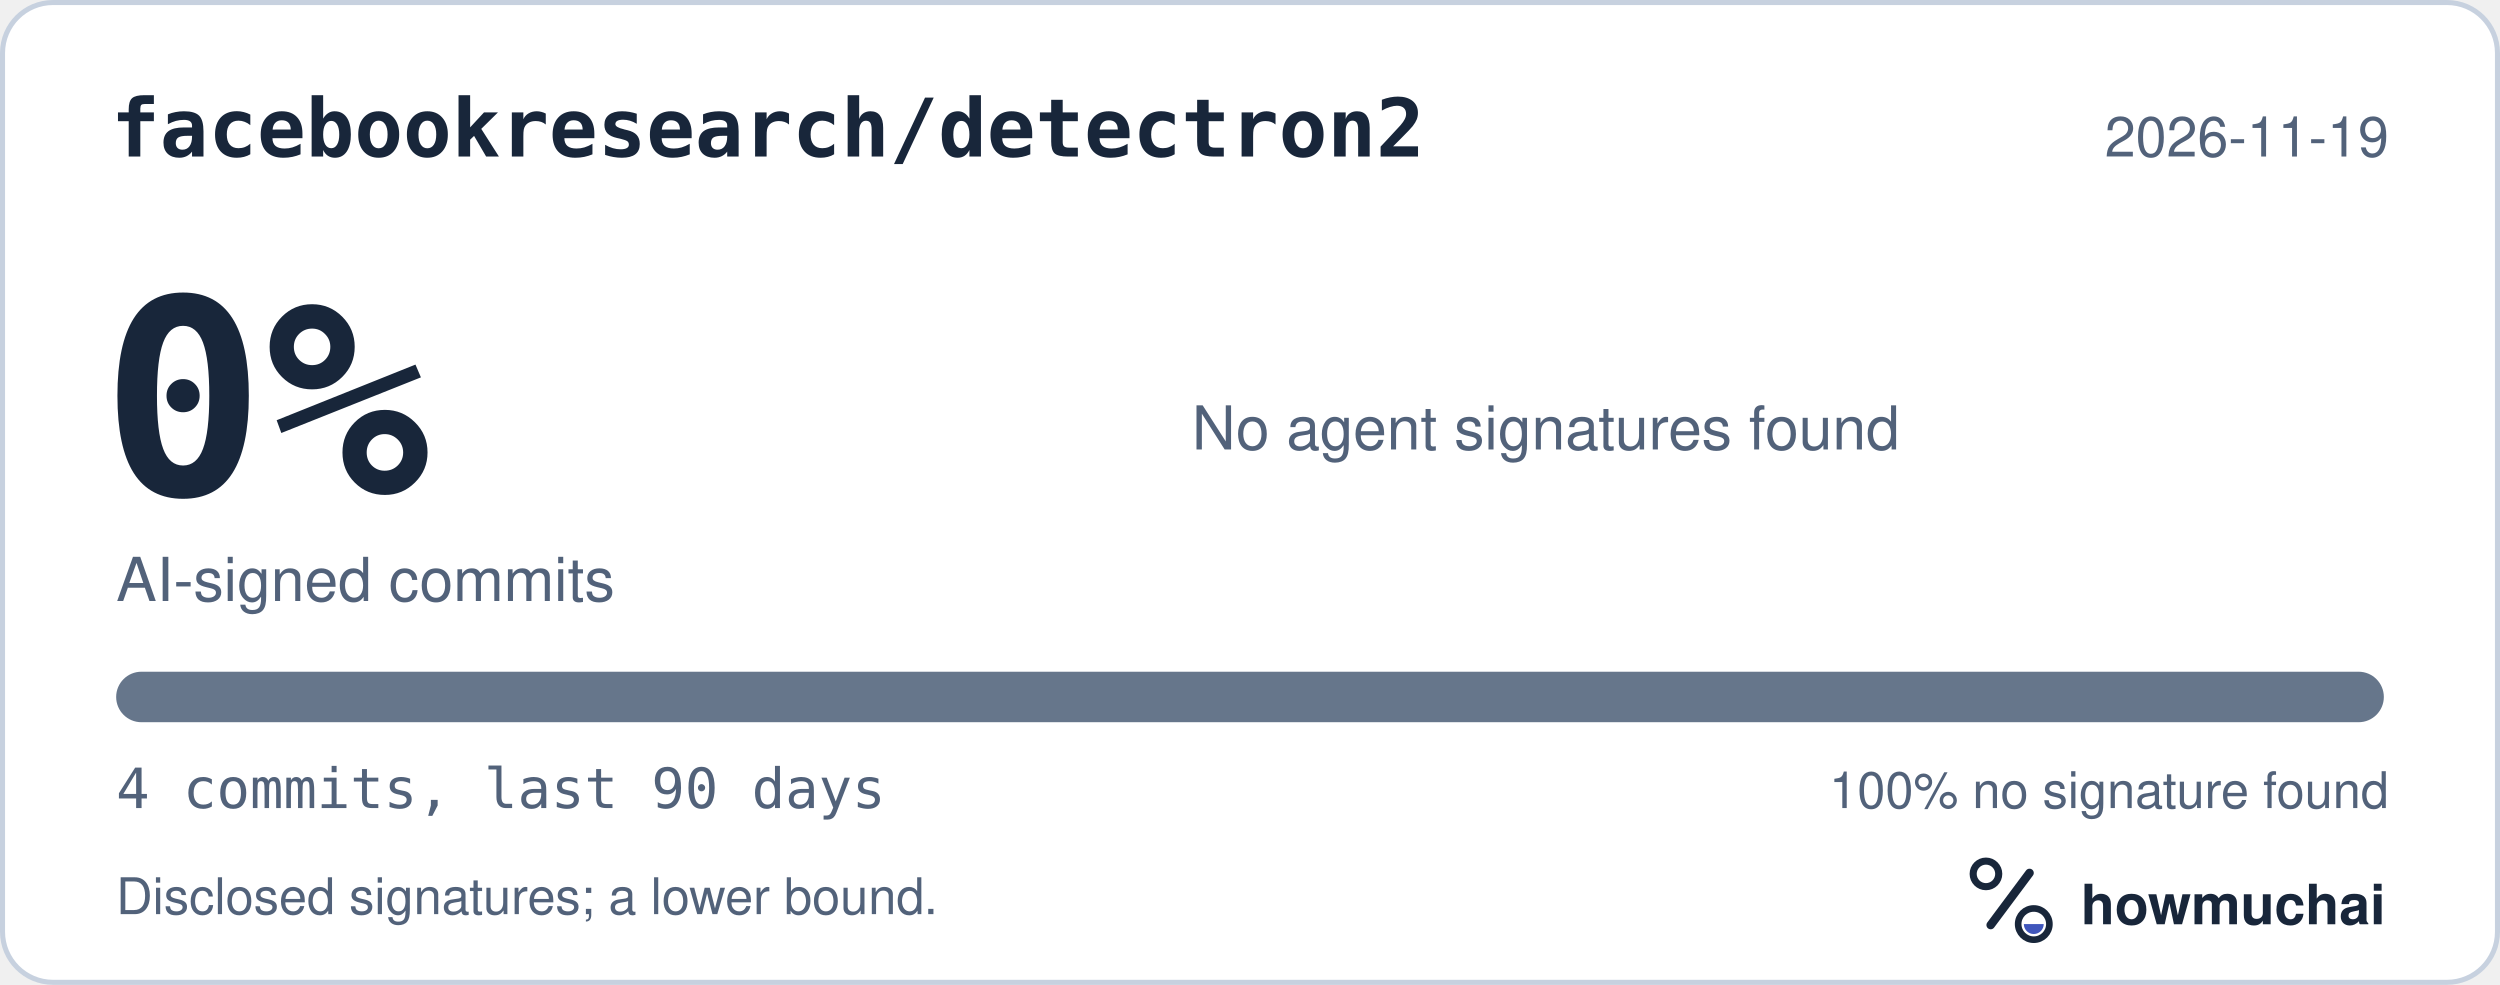
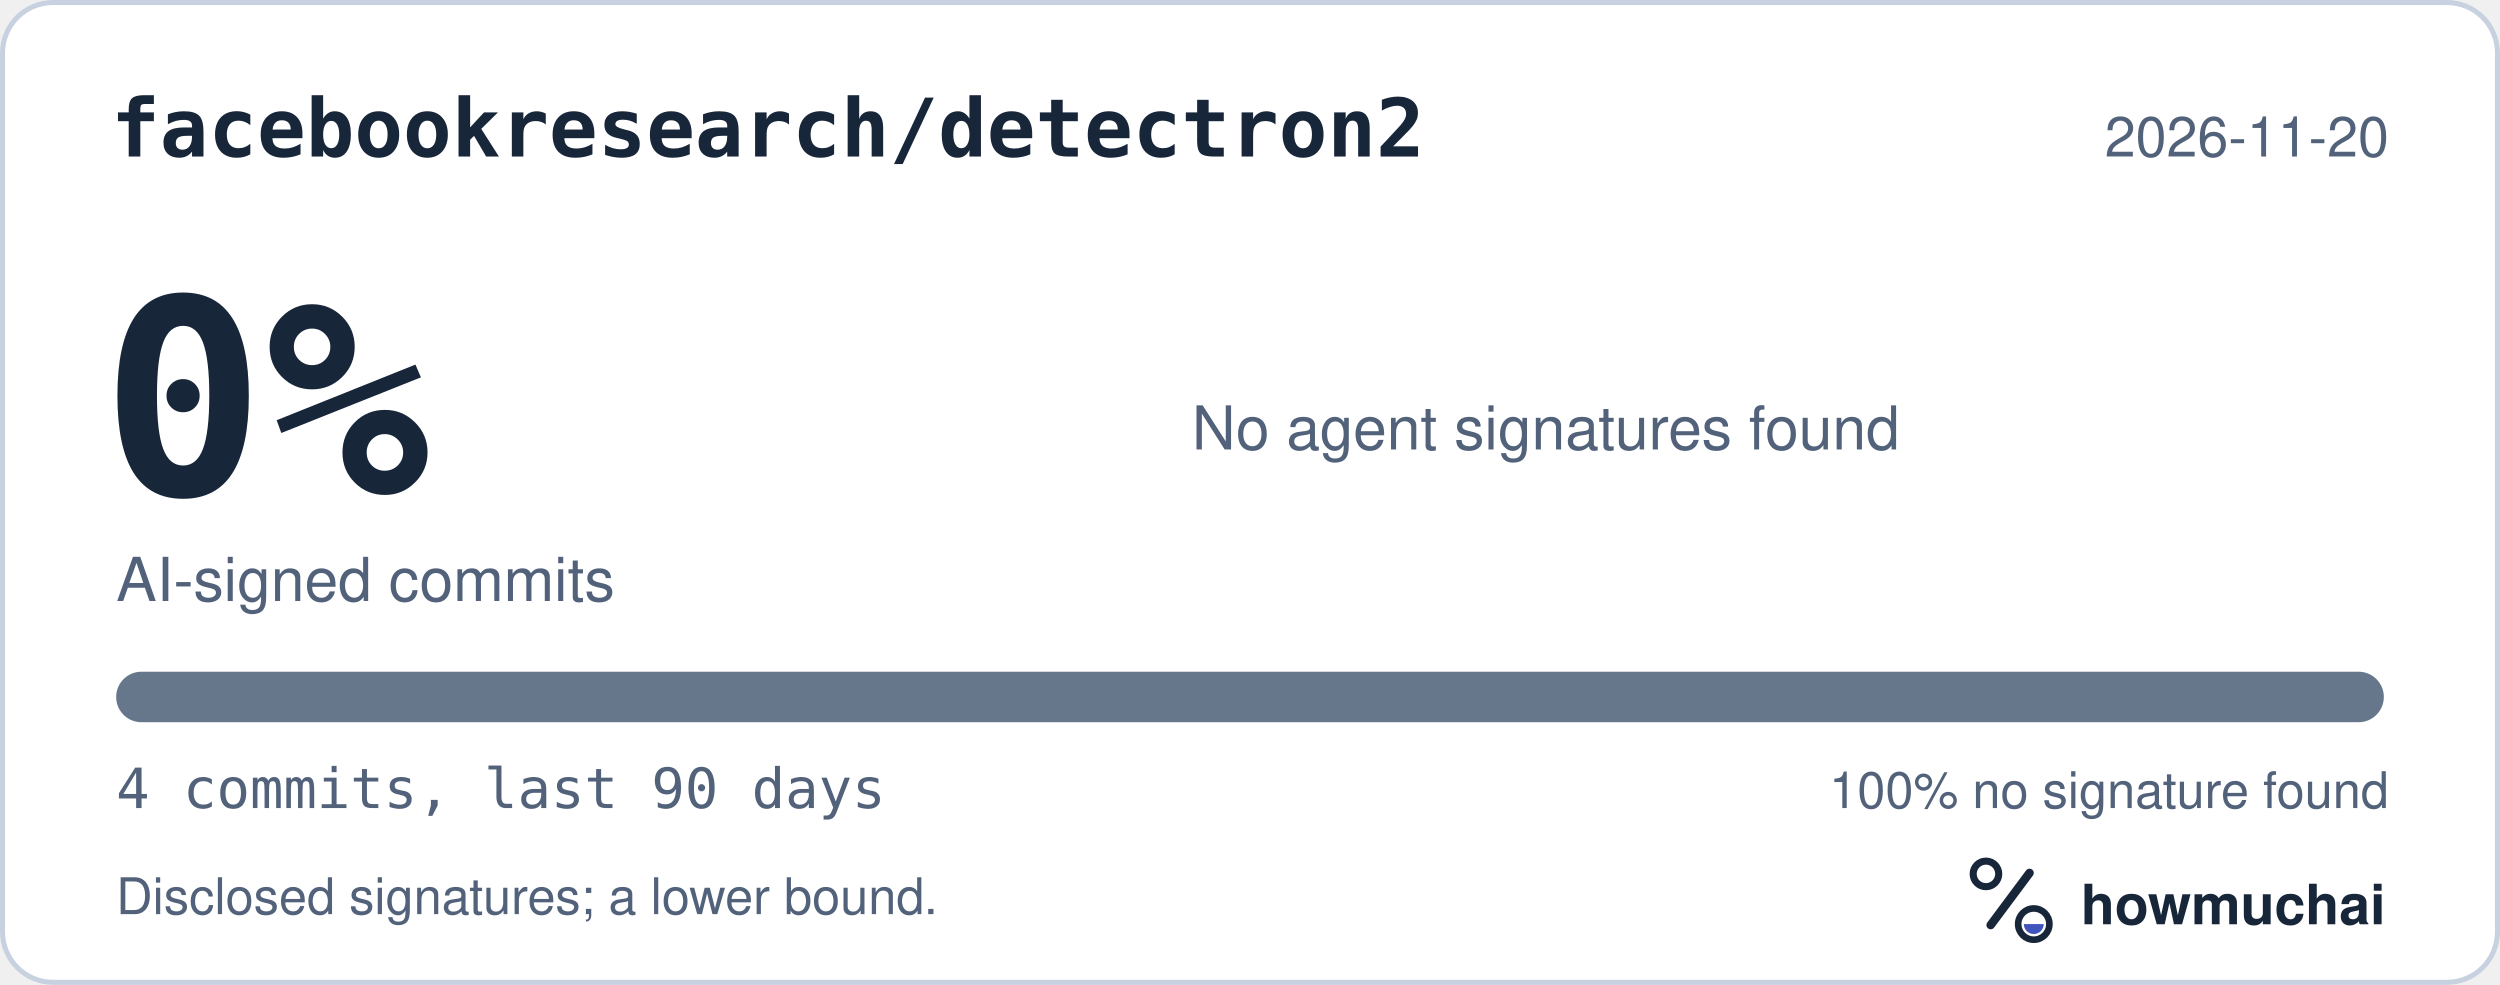
<svg xmlns="http://www.w3.org/2000/svg" width="495" height="195" viewBox="0 0 495 195" role="img" aria-labelledby="hm-t hm-d">
  <rect x="0.5" y="0.5" width="494" height="194" rx="10" fill="#FFFFFF" stroke="#C7D1DF" />
  <text x="22" y="31" fill="#18263A" font-family="ui-monospace, SF Mono, Menlo, Consolas, IBM Plex Mono, monospace" font-size="16" font-weight="600">facebookresearch/detectron2</text>
-   <text x="473" y="31" fill="#52627A" font-family="-apple-system, BlinkMacSystemFont, Segoe UI, Helvetica, Arial, Fira Sans, sans-serif" font-size="11" text-anchor="end">2026-11-19</text>
+   <text x="473" y="31" fill="#52627A" font-family="-apple-system, BlinkMacSystemFont, Segoe UI, Helvetica, Arial, Fira Sans, sans-serif" font-size="11" text-anchor="end">2026-11-20</text>
  <text x="20" y="98" fill="#18263A" font-family="ui-monospace, SF Mono, Menlo, Consolas, IBM Plex Mono, monospace" font-size="54" font-weight="700">0%</text>
  <text x="23" y="119" fill="#52627A" font-family="-apple-system, BlinkMacSystemFont, Segoe UI, Helvetica, Arial, Fira Sans, sans-serif" font-size="12">AI-signed commits</text>
  <text x="236" y="89" fill="#52627A" font-family="-apple-system, BlinkMacSystemFont, Segoe UI, Helvetica, Arial, Fira Sans, sans-serif" font-size="12">No agent signatures found</text>
  <defs>
    <clipPath id="hm-bar">
      <rect x="23" y="133" width="449" height="10" rx="5" />
    </clipPath>
  </defs>
  <rect x="23" y="133" width="449" height="10" rx="5" fill="#66768B" />
  <g clip-path="url(#hm-bar)" />
  <text x="23" y="160" fill="#52627A" font-family="ui-monospace, SF Mono, Menlo, Consolas, IBM Plex Mono, monospace" font-size="11">4 commits, last 90 days</text>
  <text x="473" y="160" fill="#52627A" font-family="-apple-system, BlinkMacSystemFont, Segoe UI, Helvetica, Arial, Fira Sans, sans-serif" font-size="10" text-anchor="end">100% no signature found</text>
  <text x="23" y="181" fill="#52627A" font-family="-apple-system, BlinkMacSystemFont, Segoe UI, Helvetica, Arial, Fira Sans, sans-serif" font-size="10">Disclosed signatures; a lower bound.</text>
  <g transform="translate(386 166) scale(0.046875)">
    <circle cx="154" cy="150" r="54" fill="none" stroke="#18263A" stroke-width="30" />
    <path d="M174 366 338 146" fill="none" stroke="#18263A" stroke-width="36" stroke-linecap="round" />
    <circle cx="356" cy="362" r="66" fill="none" stroke="#18263A" stroke-width="28" />
    <path d="M314 362a42 42 0 0 0 84 0Z" fill="#4056BC" />
  </g>
  <text x="412" y="183" fill="#18263A" font-family="-apple-system, BlinkMacSystemFont, Segoe UI, Helvetica, Arial, Fira Sans, sans-serif" font-size="11" font-weight="650">howmuchai</text>
</svg>
